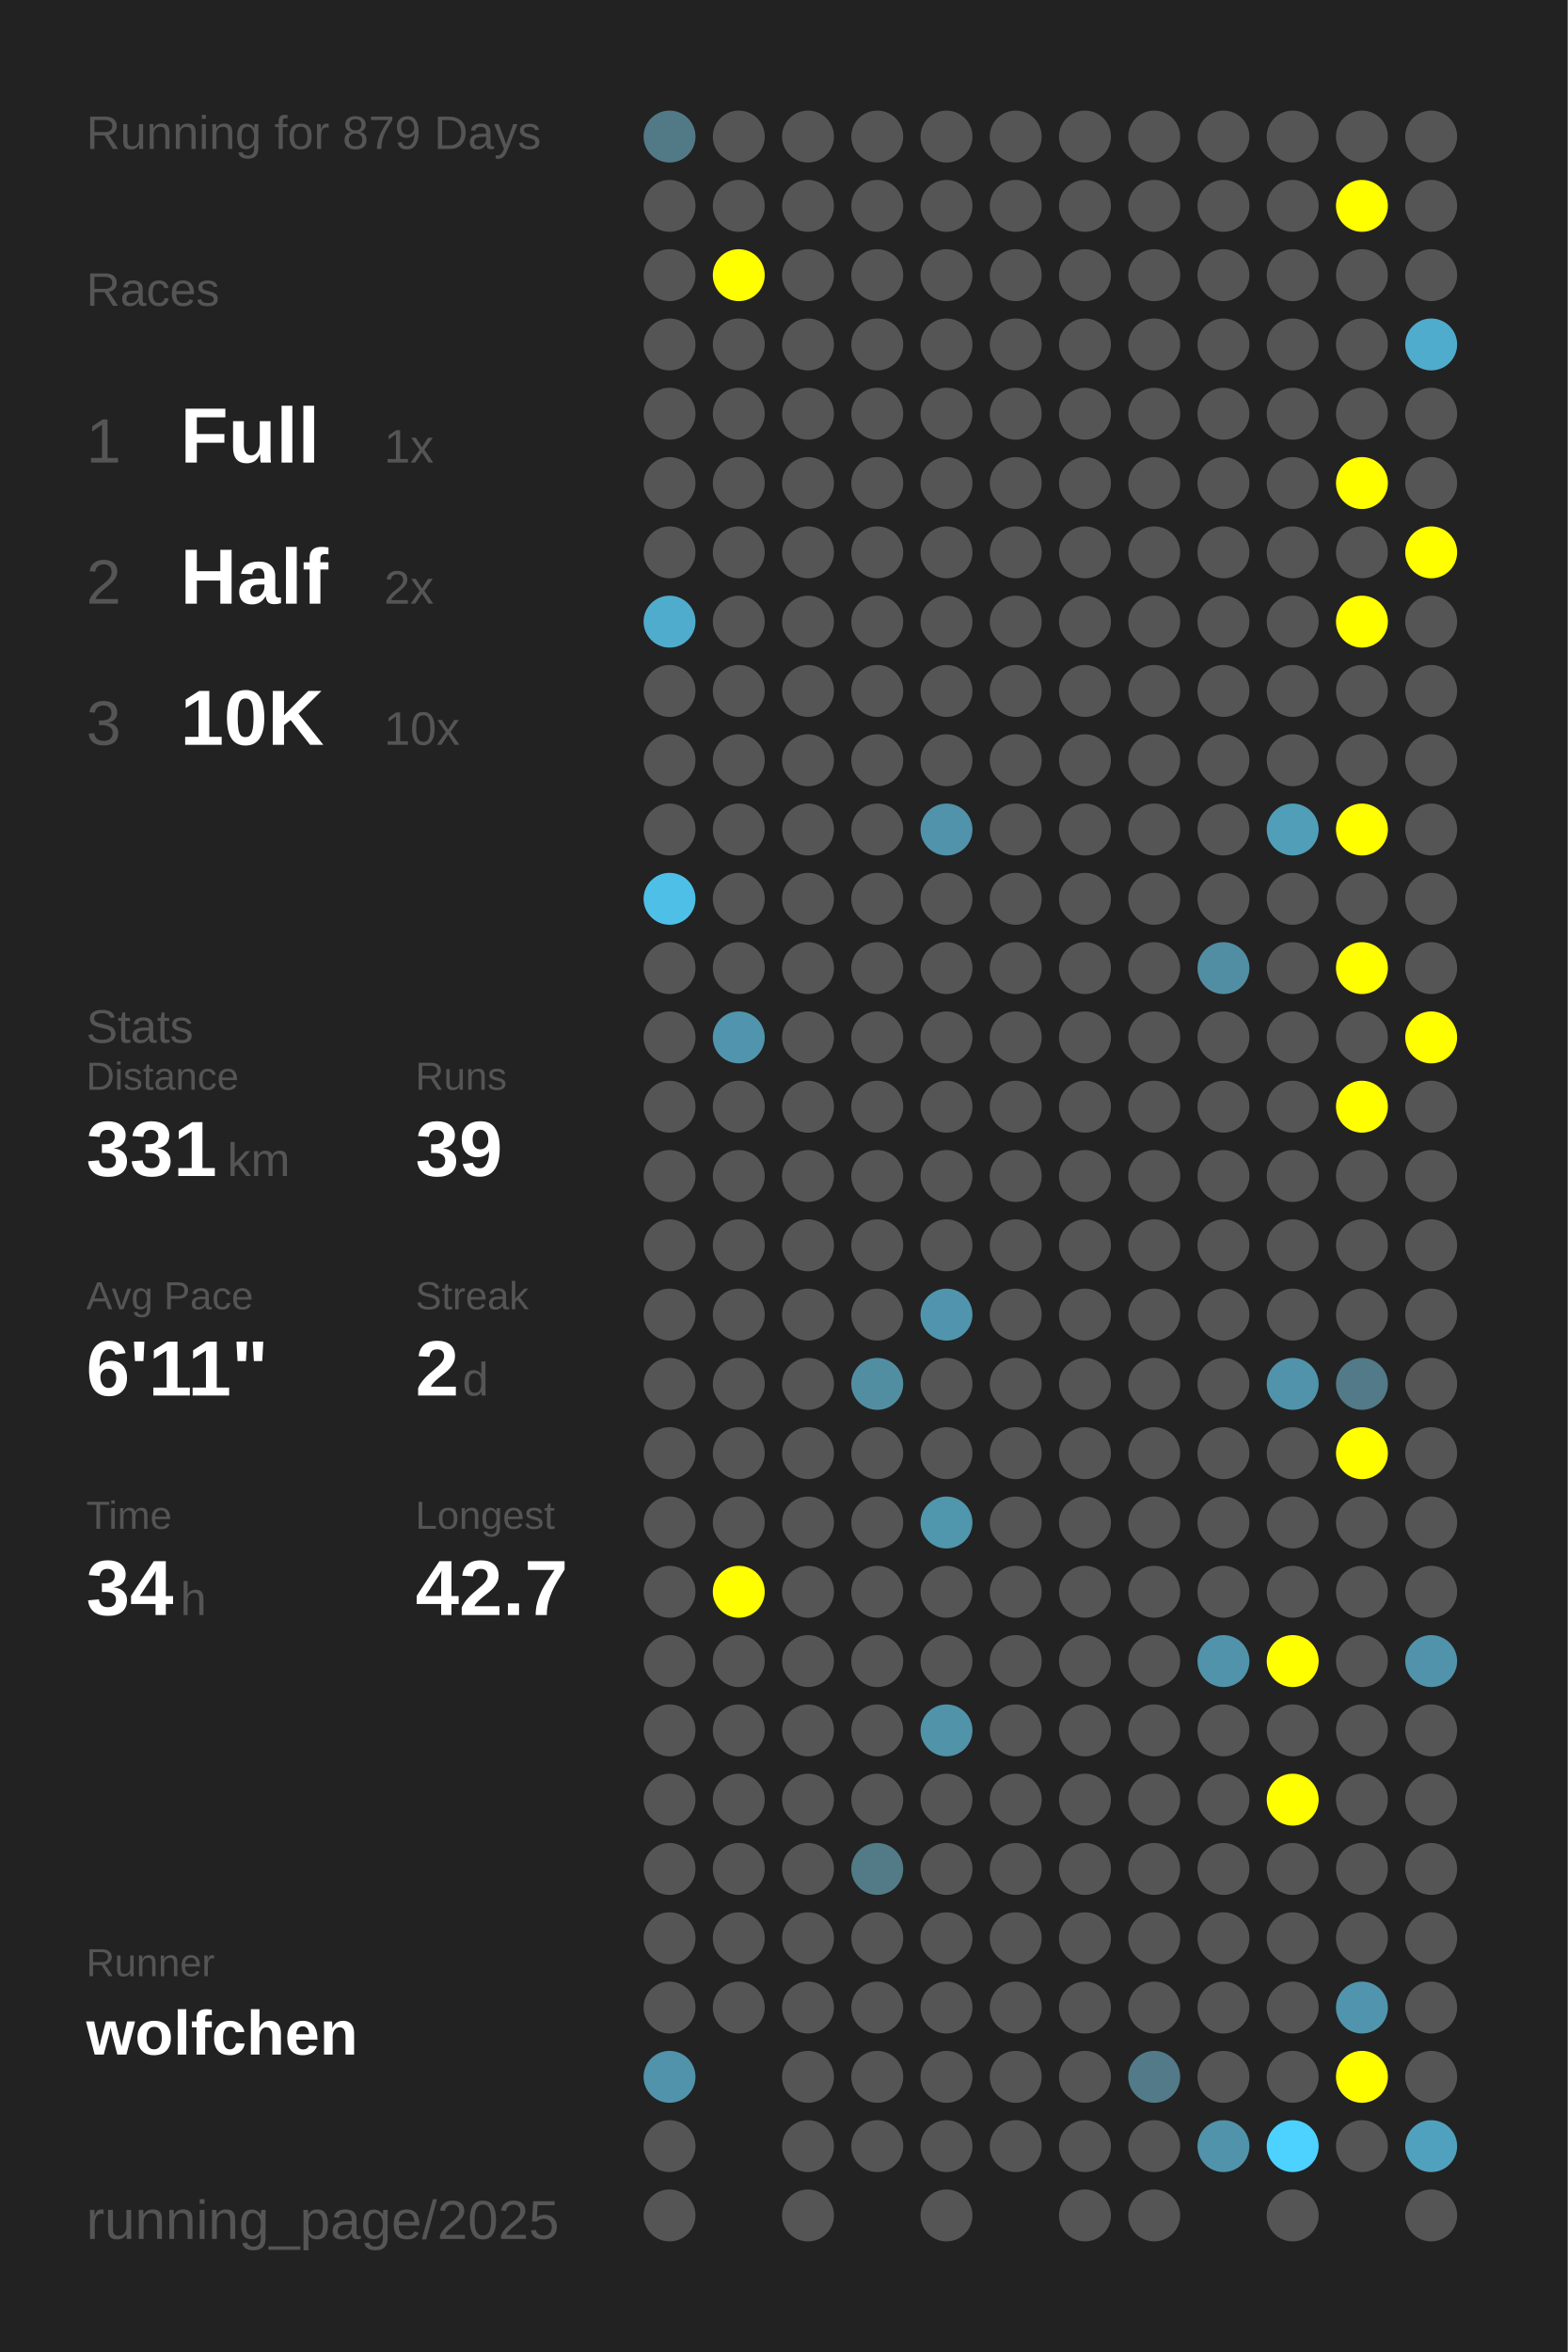
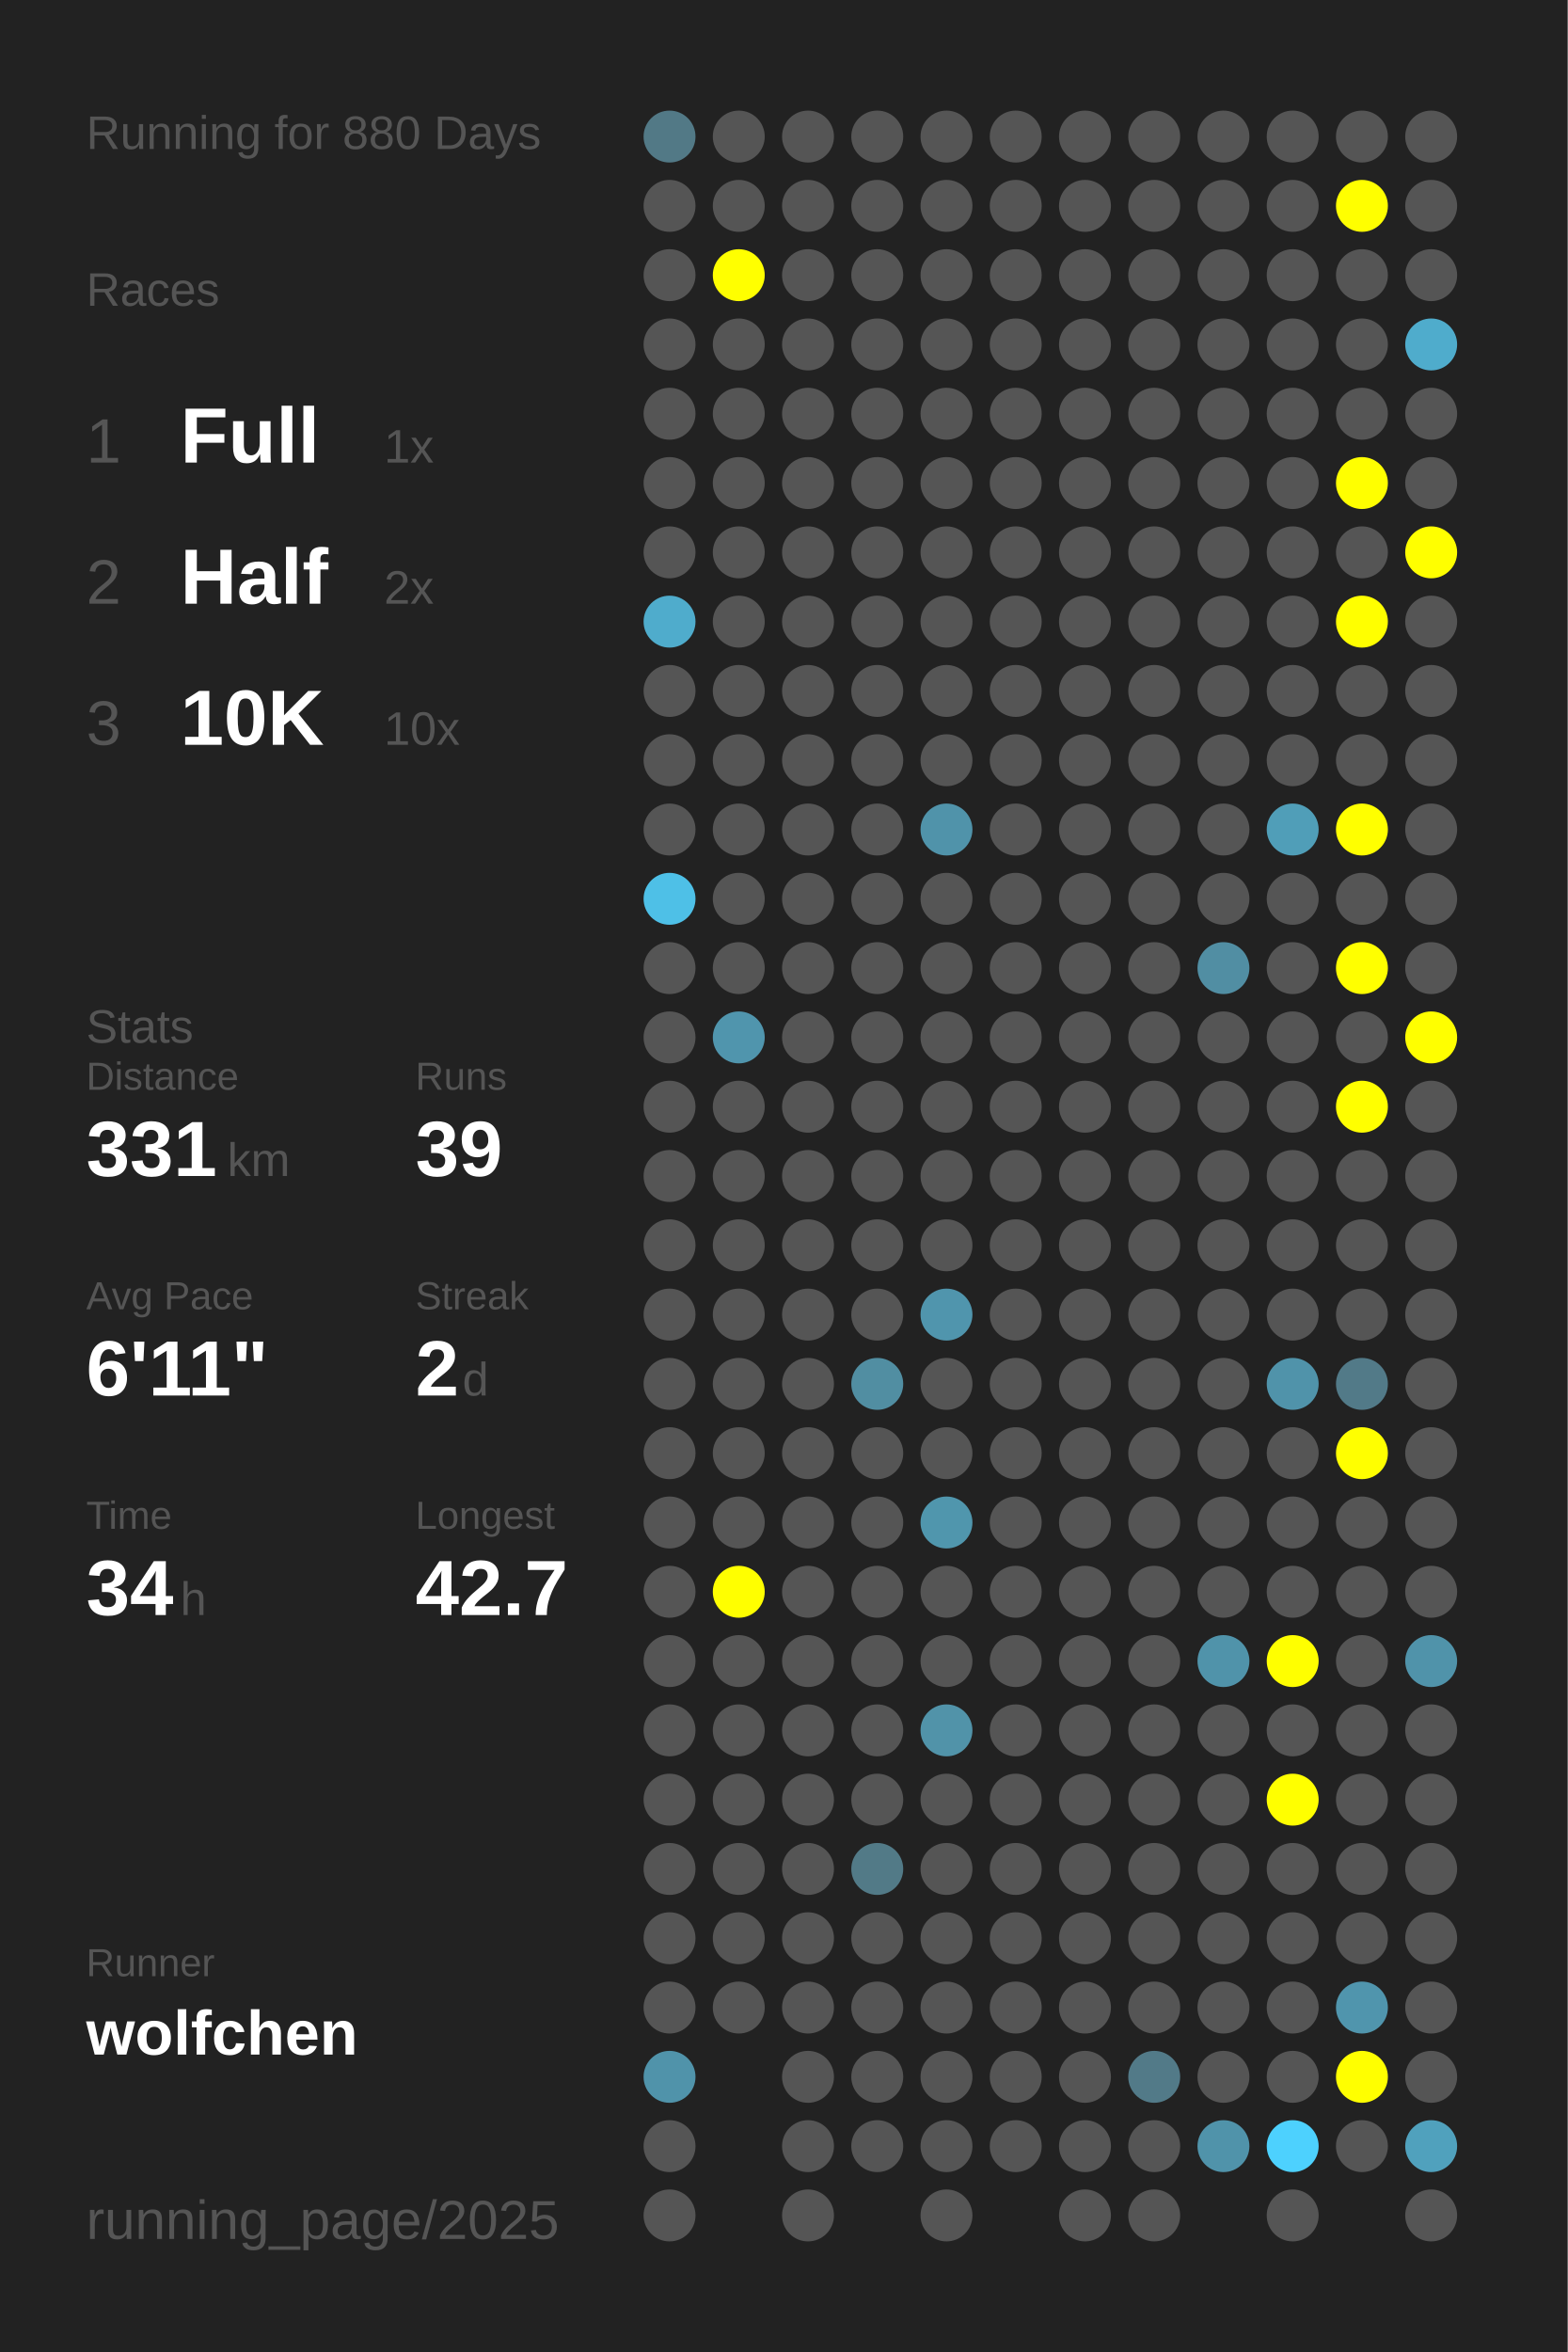
<svg xmlns="http://www.w3.org/2000/svg" baseProfile="full" height="300mm" version="1.1" viewBox="0,0,200,300" width="200mm">
  <defs />
  <rect fill="#222222" height="300" width="200" x="0" y="0" />
-   <text fill="#555555" style="font-size:6px; font-family:Arial;" x="11" y="19">Running for 879 Days</text>
+   <text fill="#555555" style="font-size:6px; font-family:Arial;" x="11" y="19">Running for 880 Days</text>
  <text fill="#555555" style="font-size:6px; font-family:Arial;" x="11" y="39">Races</text>
  <text fill="#555555" style="font-size:8px; font-family:Arial;" x="11" y="59">1</text>
  <text fill="#FFFFFF" style="font-size:10px; font-family:Arial; font-weight:bold;" x="23" y="59">Full</text>
  <text fill="#555555" style="font-size:6px; font-family:Arial;" x="49" y="59">1x</text>
  <text fill="#555555" style="font-size:8px; font-family:Arial;" x="11" y="77">2</text>
  <text fill="#FFFFFF" style="font-size:10px; font-family:Arial; font-weight:bold;" x="23" y="77">Half</text>
  <text fill="#555555" style="font-size:6px; font-family:Arial;" x="49" y="77">2x</text>
  <text fill="#555555" style="font-size:8px; font-family:Arial;" x="11" y="95">3</text>
  <text fill="#FFFFFF" style="font-size:10px; font-family:Arial; font-weight:bold;" x="23" y="95">10K</text>
  <text fill="#555555" style="font-size:6px; font-family:Arial;" x="49" y="95">10x</text>
  <text fill="#555555" style="font-size:6px; font-family:Arial;" x="11" y="133">Stats</text>
  <text fill="#555555" style="font-size:5px; font-family:Arial;" x="11" y="139">Distance</text>
  <text fill="#FFFFFF" style="font-size:10px; font-family:Arial; font-weight:bold;" x="11" y="150">331</text>
  <text fill="#555555" style="font-size:6px; font-family:Arial;" x="29" y="150">km</text>
  <text fill="#555555" style="font-size:5px; font-family:Arial;" x="53" y="139">Runs</text>
  <text fill="#FFFFFF" style="font-size:10px; font-family:Arial; font-weight:bold;" x="53" y="150">39</text>
  <text fill="#555555" style="font-size:5px; font-family:Arial;" x="11" y="167">Avg Pace</text>
  <text fill="#FFFFFF" style="font-size:10px; font-family:Arial; font-weight:bold;" x="11" y="178">6'11"</text>
  <text fill="#555555" style="font-size:5px; font-family:Arial;" x="53" y="167">Streak</text>
  <text fill="#FFFFFF" style="font-size:10px; font-family:Arial; font-weight:bold;" x="53" y="178">2</text>
  <text fill="#555555" style="font-size:6px; font-family:Arial;" x="59" y="178">d</text>
  <text fill="#555555" style="font-size:5px; font-family:Arial;" x="11" y="195">Time</text>
  <text fill="#FFFFFF" style="font-size:10px; font-family:Arial; font-weight:bold;" x="11" y="206">34</text>
  <text fill="#555555" style="font-size:6px; font-family:Arial;" x="23" y="206">h</text>
  <text fill="#555555" style="font-size:5px; font-family:Arial;" x="53" y="195">Longest</text>
  <text fill="#FFFFFF" style="font-size:10px; font-family:Arial; font-weight:bold;" x="53" y="206">42.7</text>
  <text fill="#555555" style="font-size:5px; font-family:Arial;" x="11" y="252.065">Runner</text>
  <text fill="#FFFFFF" style="font-size:8px; font-family:Arial; font-weight:bold;" x="11" y="262.065">wolfchen</text>
  <text fill="#555555" style="font-size:7px; font-family:Arial;" x="11" y="285.581">running_page/2025</text>
  <circle cx="85.417" cy="17.419" fill="#527986" r="3.312" />
  <circle cx="85.417" cy="26.258" fill="#555555" r="3.312" />
  <circle cx="85.417" cy="35.097" fill="#555555" r="3.312" />
  <circle cx="85.417" cy="43.935" fill="#555555" r="3.312" />
  <circle cx="85.417" cy="52.774" fill="#555555" r="3.312" />
  <circle cx="85.417" cy="61.613" fill="#555555" r="3.312" />
  <circle cx="85.417" cy="70.452" fill="#555555" r="3.312" />
  <circle cx="85.417" cy="79.29" fill="#4faccc" r="3.312" />
  <circle cx="85.417" cy="88.129" fill="#555555" r="3.312" />
  <circle cx="85.417" cy="96.968" fill="#555555" r="3.312" />
  <circle cx="85.417" cy="105.806" fill="#555555" r="3.312" />
  <circle cx="85.417" cy="114.645" fill="#4ec0e7" r="3.312" />
  <circle cx="85.417" cy="123.484" fill="#555555" r="3.312" />
  <circle cx="85.417" cy="132.323" fill="#555555" r="3.312" />
  <circle cx="85.417" cy="141.161" fill="#555555" r="3.312" />
  <circle cx="85.417" cy="150" fill="#555555" r="3.312" />
  <circle cx="85.417" cy="158.839" fill="#555555" r="3.312" />
  <circle cx="85.417" cy="167.677" fill="#555555" r="3.312" />
  <circle cx="85.417" cy="176.516" fill="#555555" r="3.312" />
  <circle cx="85.417" cy="185.355" fill="#555555" r="3.312" />
  <circle cx="85.417" cy="194.194" fill="#555555" r="3.312" />
  <circle cx="85.417" cy="203.032" fill="#555555" r="3.312" />
  <circle cx="85.417" cy="211.871" fill="#555555" r="3.312" />
  <circle cx="85.417" cy="220.71" fill="#555555" r="3.312" />
  <circle cx="85.417" cy="229.548" fill="#555555" r="3.312" />
  <circle cx="85.417" cy="238.387" fill="#555555" r="3.312" />
  <circle cx="85.417" cy="247.226" fill="#555555" r="3.312" />
  <circle cx="85.417" cy="256.065" fill="#555555" r="3.312" />
  <circle cx="85.417" cy="264.903" fill="#5093aa" r="3.312" />
  <circle cx="85.417" cy="273.742" fill="#555555" r="3.312" />
  <circle cx="85.417" cy="282.581" fill="#555555" r="3.312" />
  <circle cx="94.25" cy="17.419" fill="#555555" r="3.312" />
  <circle cx="94.25" cy="26.258" fill="#555555" r="3.312" />
  <circle cx="94.25" cy="35.097" fill="#FFFF00" r="3.312" />
  <circle cx="94.25" cy="43.935" fill="#555555" r="3.312" />
  <circle cx="94.25" cy="52.774" fill="#555555" r="3.312" />
  <circle cx="94.25" cy="61.613" fill="#555555" r="3.312" />
  <circle cx="94.25" cy="70.452" fill="#555555" r="3.312" />
  <circle cx="94.25" cy="79.29" fill="#555555" r="3.312" />
  <circle cx="94.25" cy="88.129" fill="#555555" r="3.312" />
  <circle cx="94.25" cy="96.968" fill="#555555" r="3.312" />
  <circle cx="94.25" cy="105.806" fill="#555555" r="3.312" />
  <circle cx="94.25" cy="114.645" fill="#555555" r="3.312" />
  <circle cx="94.25" cy="123.484" fill="#555555" r="3.312" />
  <circle cx="94.25" cy="132.323" fill="#5095ad" r="3.312" />
  <circle cx="94.25" cy="141.161" fill="#555555" r="3.312" />
  <circle cx="94.25" cy="150" fill="#555555" r="3.312" />
  <circle cx="94.25" cy="158.839" fill="#555555" r="3.312" />
  <circle cx="94.25" cy="167.677" fill="#555555" r="3.312" />
  <circle cx="94.25" cy="176.516" fill="#555555" r="3.312" />
  <circle cx="94.25" cy="185.355" fill="#555555" r="3.312" />
  <circle cx="94.25" cy="194.194" fill="#555555" r="3.312" />
  <circle cx="94.25" cy="203.032" fill="#FFFF00" r="3.312" />
  <circle cx="94.25" cy="211.871" fill="#555555" r="3.312" />
  <circle cx="94.25" cy="220.71" fill="#555555" r="3.312" />
  <circle cx="94.25" cy="229.548" fill="#555555" r="3.312" />
  <circle cx="94.25" cy="238.387" fill="#555555" r="3.312" />
  <circle cx="94.25" cy="247.226" fill="#555555" r="3.312" />
  <circle cx="94.25" cy="256.065" fill="#555555" r="3.312" />
  <circle cx="103.083" cy="17.419" fill="#555555" r="3.312" />
  <circle cx="103.083" cy="26.258" fill="#555555" r="3.312" />
  <circle cx="103.083" cy="35.097" fill="#555555" r="3.312" />
  <circle cx="103.083" cy="43.935" fill="#555555" r="3.312" />
  <circle cx="103.083" cy="52.774" fill="#555555" r="3.312" />
  <circle cx="103.083" cy="61.613" fill="#555555" r="3.312" />
  <circle cx="103.083" cy="70.452" fill="#555555" r="3.312" />
  <circle cx="103.083" cy="79.29" fill="#555555" r="3.312" />
  <circle cx="103.083" cy="88.129" fill="#555555" r="3.312" />
  <circle cx="103.083" cy="96.968" fill="#555555" r="3.312" />
  <circle cx="103.083" cy="105.806" fill="#555555" r="3.312" />
  <circle cx="103.083" cy="114.645" fill="#555555" r="3.312" />
  <circle cx="103.083" cy="123.484" fill="#555555" r="3.312" />
  <circle cx="103.083" cy="132.323" fill="#555555" r="3.312" />
  <circle cx="103.083" cy="141.161" fill="#555555" r="3.312" />
  <circle cx="103.083" cy="150" fill="#555555" r="3.312" />
  <circle cx="103.083" cy="158.839" fill="#555555" r="3.312" />
  <circle cx="103.083" cy="167.677" fill="#555555" r="3.312" />
  <circle cx="103.083" cy="176.516" fill="#555555" r="3.312" />
  <circle cx="103.083" cy="185.355" fill="#555555" r="3.312" />
  <circle cx="103.083" cy="194.194" fill="#555555" r="3.312" />
  <circle cx="103.083" cy="203.032" fill="#555555" r="3.312" />
  <circle cx="103.083" cy="211.871" fill="#555555" r="3.312" />
  <circle cx="103.083" cy="220.71" fill="#555555" r="3.312" />
  <circle cx="103.083" cy="229.548" fill="#555555" r="3.312" />
  <circle cx="103.083" cy="238.387" fill="#555555" r="3.312" />
  <circle cx="103.083" cy="247.226" fill="#555555" r="3.312" />
  <circle cx="103.083" cy="256.065" fill="#555555" r="3.312" />
  <circle cx="103.083" cy="264.903" fill="#555555" r="3.312" />
  <circle cx="103.083" cy="273.742" fill="#555555" r="3.312" />
  <circle cx="103.083" cy="282.581" fill="#555555" r="3.312" />
  <circle cx="111.917" cy="17.419" fill="#555555" r="3.312" />
  <circle cx="111.917" cy="26.258" fill="#555555" r="3.312" />
  <circle cx="111.917" cy="35.097" fill="#555555" r="3.312" />
  <circle cx="111.917" cy="43.935" fill="#555555" r="3.312" />
  <circle cx="111.917" cy="52.774" fill="#555555" r="3.312" />
  <circle cx="111.917" cy="61.613" fill="#555555" r="3.312" />
  <circle cx="111.917" cy="70.452" fill="#555555" r="3.312" />
  <circle cx="111.917" cy="79.29" fill="#555555" r="3.312" />
  <circle cx="111.917" cy="88.129" fill="#555555" r="3.312" />
  <circle cx="111.917" cy="96.968" fill="#555555" r="3.312" />
  <circle cx="111.917" cy="105.806" fill="#555555" r="3.312" />
  <circle cx="111.917" cy="114.645" fill="#555555" r="3.312" />
  <circle cx="111.917" cy="123.484" fill="#555555" r="3.312" />
  <circle cx="111.917" cy="132.323" fill="#555555" r="3.312" />
  <circle cx="111.917" cy="141.161" fill="#555555" r="3.312" />
  <circle cx="111.917" cy="150" fill="#555555" r="3.312" />
  <circle cx="111.917" cy="158.839" fill="#555555" r="3.312" />
  <circle cx="111.917" cy="167.677" fill="#555555" r="3.312" />
  <circle cx="111.917" cy="176.516" fill="#518ea2" r="3.312" />
  <circle cx="111.917" cy="185.355" fill="#555555" r="3.312" />
  <circle cx="111.917" cy="194.194" fill="#555555" r="3.312" />
  <circle cx="111.917" cy="203.032" fill="#555555" r="3.312" />
  <circle cx="111.917" cy="211.871" fill="#555555" r="3.312" />
  <circle cx="111.917" cy="220.71" fill="#555555" r="3.312" />
  <circle cx="111.917" cy="229.548" fill="#555555" r="3.312" />
  <circle cx="111.917" cy="238.387" fill="#527a87" r="3.312" />
  <circle cx="111.917" cy="247.226" fill="#555555" r="3.312" />
  <circle cx="111.917" cy="256.065" fill="#555555" r="3.312" />
  <circle cx="111.917" cy="264.903" fill="#555555" r="3.312" />
  <circle cx="111.917" cy="273.742" fill="#555555" r="3.312" />
  <circle cx="120.75" cy="17.419" fill="#555555" r="3.312" />
  <circle cx="120.75" cy="26.258" fill="#555555" r="3.312" />
  <circle cx="120.75" cy="35.097" fill="#555555" r="3.312" />
  <circle cx="120.75" cy="43.935" fill="#555555" r="3.312" />
  <circle cx="120.75" cy="52.774" fill="#555555" r="3.312" />
  <circle cx="120.75" cy="61.613" fill="#555555" r="3.312" />
  <circle cx="120.75" cy="70.452" fill="#555555" r="3.312" />
  <circle cx="120.75" cy="79.29" fill="#555555" r="3.312" />
  <circle cx="120.75" cy="88.129" fill="#555555" r="3.312" />
  <circle cx="120.75" cy="96.968" fill="#555555" r="3.312" />
  <circle cx="120.75" cy="105.806" fill="#5093aa" r="3.312" />
  <circle cx="120.75" cy="114.645" fill="#555555" r="3.312" />
  <circle cx="120.75" cy="123.484" fill="#555555" r="3.312" />
  <circle cx="120.75" cy="132.323" fill="#555555" r="3.312" />
  <circle cx="120.75" cy="141.161" fill="#555555" r="3.312" />
  <circle cx="120.75" cy="150" fill="#555555" r="3.312" />
  <circle cx="120.75" cy="158.839" fill="#555555" r="3.312" />
  <circle cx="120.75" cy="167.677" fill="#5095ad" r="3.312" />
  <circle cx="120.75" cy="176.516" fill="#555555" r="3.312" />
  <circle cx="120.75" cy="185.355" fill="#555555" r="3.312" />
  <circle cx="120.75" cy="194.194" fill="#5096ad" r="3.312" />
  <circle cx="120.75" cy="203.032" fill="#555555" r="3.312" />
  <circle cx="120.75" cy="211.871" fill="#555555" r="3.312" />
  <circle cx="120.75" cy="220.71" fill="#5193a9" r="3.312" />
  <circle cx="120.75" cy="229.548" fill="#555555" r="3.312" />
  <circle cx="120.75" cy="238.387" fill="#555555" r="3.312" />
  <circle cx="120.75" cy="247.226" fill="#555555" r="3.312" />
  <circle cx="120.75" cy="256.065" fill="#555555" r="3.312" />
  <circle cx="120.75" cy="264.903" fill="#555555" r="3.312" />
  <circle cx="120.75" cy="273.742" fill="#555555" r="3.312" />
  <circle cx="120.75" cy="282.581" fill="#555555" r="3.312" />
  <circle cx="129.583" cy="17.419" fill="#555555" r="3.312" />
  <circle cx="129.583" cy="26.258" fill="#555555" r="3.312" />
  <circle cx="129.583" cy="35.097" fill="#555555" r="3.312" />
  <circle cx="129.583" cy="43.935" fill="#555555" r="3.312" />
  <circle cx="129.583" cy="52.774" fill="#555555" r="3.312" />
  <circle cx="129.583" cy="61.613" fill="#555555" r="3.312" />
  <circle cx="129.583" cy="70.452" fill="#555555" r="3.312" />
  <circle cx="129.583" cy="79.29" fill="#555555" r="3.312" />
  <circle cx="129.583" cy="88.129" fill="#555555" r="3.312" />
  <circle cx="129.583" cy="96.968" fill="#555555" r="3.312" />
  <circle cx="129.583" cy="105.806" fill="#555555" r="3.312" />
  <circle cx="129.583" cy="114.645" fill="#555555" r="3.312" />
  <circle cx="129.583" cy="123.484" fill="#555555" r="3.312" />
  <circle cx="129.583" cy="132.323" fill="#555555" r="3.312" />
  <circle cx="129.583" cy="141.161" fill="#555555" r="3.312" />
  <circle cx="129.583" cy="150" fill="#555555" r="3.312" />
  <circle cx="129.583" cy="158.839" fill="#555555" r="3.312" />
  <circle cx="129.583" cy="167.677" fill="#555555" r="3.312" />
  <circle cx="129.583" cy="176.516" fill="#555555" r="3.312" />
  <circle cx="129.583" cy="185.355" fill="#555555" r="3.312" />
  <circle cx="129.583" cy="194.194" fill="#555555" r="3.312" />
  <circle cx="129.583" cy="203.032" fill="#555555" r="3.312" />
  <circle cx="129.583" cy="211.871" fill="#555555" r="3.312" />
  <circle cx="129.583" cy="220.71" fill="#555555" r="3.312" />
  <circle cx="129.583" cy="229.548" fill="#555555" r="3.312" />
  <circle cx="129.583" cy="238.387" fill="#555555" r="3.312" />
  <circle cx="129.583" cy="247.226" fill="#555555" r="3.312" />
  <circle cx="129.583" cy="256.065" fill="#555555" r="3.312" />
  <circle cx="129.583" cy="264.903" fill="#555555" r="3.312" />
  <circle cx="129.583" cy="273.742" fill="#555555" r="3.312" />
  <circle cx="138.417" cy="17.419" fill="#555555" r="3.312" />
  <circle cx="138.417" cy="26.258" fill="#555555" r="3.312" />
  <circle cx="138.417" cy="35.097" fill="#555555" r="3.312" />
  <circle cx="138.417" cy="43.935" fill="#555555" r="3.312" />
  <circle cx="138.417" cy="52.774" fill="#555555" r="3.312" />
  <circle cx="138.417" cy="61.613" fill="#555555" r="3.312" />
  <circle cx="138.417" cy="70.452" fill="#555555" r="3.312" />
  <circle cx="138.417" cy="79.29" fill="#555555" r="3.312" />
  <circle cx="138.417" cy="88.129" fill="#555555" r="3.312" />
  <circle cx="138.417" cy="96.968" fill="#555555" r="3.312" />
  <circle cx="138.417" cy="105.806" fill="#555555" r="3.312" />
  <circle cx="138.417" cy="114.645" fill="#555555" r="3.312" />
  <circle cx="138.417" cy="123.484" fill="#555555" r="3.312" />
  <circle cx="138.417" cy="132.323" fill="#555555" r="3.312" />
  <circle cx="138.417" cy="141.161" fill="#555555" r="3.312" />
  <circle cx="138.417" cy="150" fill="#555555" r="3.312" />
  <circle cx="138.417" cy="158.839" fill="#555555" r="3.312" />
  <circle cx="138.417" cy="167.677" fill="#555555" r="3.312" />
  <circle cx="138.417" cy="176.516" fill="#555555" r="3.312" />
  <circle cx="138.417" cy="185.355" fill="#555555" r="3.312" />
  <circle cx="138.417" cy="194.194" fill="#555555" r="3.312" />
  <circle cx="138.417" cy="203.032" fill="#555555" r="3.312" />
  <circle cx="138.417" cy="211.871" fill="#555555" r="3.312" />
  <circle cx="138.417" cy="220.71" fill="#555555" r="3.312" />
  <circle cx="138.417" cy="229.548" fill="#555555" r="3.312" />
  <circle cx="138.417" cy="238.387" fill="#555555" r="3.312" />
  <circle cx="138.417" cy="247.226" fill="#555555" r="3.312" />
  <circle cx="138.417" cy="256.065" fill="#555555" r="3.312" />
  <circle cx="138.417" cy="264.903" fill="#555555" r="3.312" />
  <circle cx="138.417" cy="273.742" fill="#555555" r="3.312" />
  <circle cx="138.417" cy="282.581" fill="#555555" r="3.312" />
  <circle cx="147.25" cy="17.419" fill="#555555" r="3.312" />
  <circle cx="147.25" cy="26.258" fill="#555555" r="3.312" />
  <circle cx="147.25" cy="35.097" fill="#555555" r="3.312" />
  <circle cx="147.25" cy="43.935" fill="#555555" r="3.312" />
  <circle cx="147.25" cy="52.774" fill="#555555" r="3.312" />
  <circle cx="147.25" cy="61.613" fill="#555555" r="3.312" />
  <circle cx="147.25" cy="70.452" fill="#555555" r="3.312" />
  <circle cx="147.25" cy="79.29" fill="#555555" r="3.312" />
  <circle cx="147.25" cy="88.129" fill="#555555" r="3.312" />
  <circle cx="147.25" cy="96.968" fill="#555555" r="3.312" />
  <circle cx="147.25" cy="105.806" fill="#555555" r="3.312" />
  <circle cx="147.25" cy="114.645" fill="#555555" r="3.312" />
  <circle cx="147.25" cy="123.484" fill="#555555" r="3.312" />
  <circle cx="147.25" cy="132.323" fill="#555555" r="3.312" />
  <circle cx="147.25" cy="141.161" fill="#555555" r="3.312" />
  <circle cx="147.25" cy="150" fill="#555555" r="3.312" />
  <circle cx="147.25" cy="158.839" fill="#555555" r="3.312" />
  <circle cx="147.25" cy="167.677" fill="#555555" r="3.312" />
  <circle cx="147.25" cy="176.516" fill="#555555" r="3.312" />
  <circle cx="147.25" cy="185.355" fill="#555555" r="3.312" />
  <circle cx="147.25" cy="194.194" fill="#555555" r="3.312" />
  <circle cx="147.25" cy="203.032" fill="#555555" r="3.312" />
  <circle cx="147.25" cy="211.871" fill="#555555" r="3.312" />
  <circle cx="147.25" cy="220.71" fill="#555555" r="3.312" />
  <circle cx="147.25" cy="229.548" fill="#555555" r="3.312" />
  <circle cx="147.25" cy="238.387" fill="#555555" r="3.312" />
  <circle cx="147.25" cy="247.226" fill="#555555" r="3.312" />
  <circle cx="147.25" cy="256.065" fill="#555555" r="3.312" />
  <circle cx="147.25" cy="264.903" fill="#527a88" r="3.312" />
  <circle cx="147.25" cy="273.742" fill="#555555" r="3.312" />
  <circle cx="147.25" cy="282.581" fill="#555555" r="3.312" />
  <circle cx="156.083" cy="17.419" fill="#555555" r="3.312" />
  <circle cx="156.083" cy="26.258" fill="#555555" r="3.312" />
  <circle cx="156.083" cy="35.097" fill="#555555" r="3.312" />
  <circle cx="156.083" cy="43.935" fill="#555555" r="3.312" />
  <circle cx="156.083" cy="52.774" fill="#555555" r="3.312" />
  <circle cx="156.083" cy="61.613" fill="#555555" r="3.312" />
  <circle cx="156.083" cy="70.452" fill="#555555" r="3.312" />
  <circle cx="156.083" cy="79.29" fill="#555555" r="3.312" />
  <circle cx="156.083" cy="88.129" fill="#555555" r="3.312" />
  <circle cx="156.083" cy="96.968" fill="#555555" r="3.312" />
  <circle cx="156.083" cy="105.806" fill="#555555" r="3.312" />
  <circle cx="156.083" cy="114.645" fill="#555555" r="3.312" />
  <circle cx="156.083" cy="123.484" fill="#518ea3" r="3.312" />
  <circle cx="156.083" cy="132.323" fill="#555555" r="3.312" />
  <circle cx="156.083" cy="141.161" fill="#555555" r="3.312" />
  <circle cx="156.083" cy="150" fill="#555555" r="3.312" />
  <circle cx="156.083" cy="158.839" fill="#555555" r="3.312" />
  <circle cx="156.083" cy="167.677" fill="#555555" r="3.312" />
  <circle cx="156.083" cy="176.516" fill="#555555" r="3.312" />
  <circle cx="156.083" cy="185.355" fill="#555555" r="3.312" />
  <circle cx="156.083" cy="194.194" fill="#555555" r="3.312" />
  <circle cx="156.083" cy="203.032" fill="#555555" r="3.312" />
  <circle cx="156.083" cy="211.871" fill="#5093aa" r="3.312" />
  <circle cx="156.083" cy="220.71" fill="#555555" r="3.312" />
  <circle cx="156.083" cy="229.548" fill="#555555" r="3.312" />
  <circle cx="156.083" cy="238.387" fill="#555555" r="3.312" />
  <circle cx="156.083" cy="247.226" fill="#555555" r="3.312" />
  <circle cx="156.083" cy="256.065" fill="#555555" r="3.312" />
  <circle cx="156.083" cy="264.903" fill="#555555" r="3.312" />
  <circle cx="156.083" cy="273.742" fill="#5093aa" r="3.312" />
  <circle cx="164.917" cy="17.419" fill="#555555" r="3.312" />
  <circle cx="164.917" cy="26.258" fill="#555555" r="3.312" />
  <circle cx="164.917" cy="35.097" fill="#555555" r="3.312" />
  <circle cx="164.917" cy="43.935" fill="#555555" r="3.312" />
  <circle cx="164.917" cy="52.774" fill="#555555" r="3.312" />
  <circle cx="164.917" cy="61.613" fill="#555555" r="3.312" />
  <circle cx="164.917" cy="70.452" fill="#555555" r="3.312" />
  <circle cx="164.917" cy="79.29" fill="#555555" r="3.312" />
  <circle cx="164.917" cy="88.129" fill="#555555" r="3.312" />
  <circle cx="164.917" cy="96.968" fill="#555555" r="3.312" />
  <circle cx="164.917" cy="105.806" fill="#509eb8" r="3.312" />
  <circle cx="164.917" cy="114.645" fill="#555555" r="3.312" />
  <circle cx="164.917" cy="123.484" fill="#555555" r="3.312" />
  <circle cx="164.917" cy="132.323" fill="#555555" r="3.312" />
  <circle cx="164.917" cy="141.161" fill="#555555" r="3.312" />
  <circle cx="164.917" cy="150" fill="#555555" r="3.312" />
  <circle cx="164.917" cy="158.839" fill="#555555" r="3.312" />
  <circle cx="164.917" cy="167.677" fill="#555555" r="3.312" />
  <circle cx="164.917" cy="176.516" fill="#5093aa" r="3.312" />
  <circle cx="164.917" cy="185.355" fill="#555555" r="3.312" />
  <circle cx="164.917" cy="194.194" fill="#555555" r="3.312" />
  <circle cx="164.917" cy="203.032" fill="#555555" r="3.312" />
  <circle cx="164.917" cy="211.871" fill="#FFFF00" r="3.312" />
  <circle cx="164.917" cy="220.71" fill="#555555" r="3.312" />
  <circle cx="164.917" cy="229.548" fill="#FFFF00" r="3.312" />
  <circle cx="164.917" cy="238.387" fill="#555555" r="3.312" />
  <circle cx="164.917" cy="247.226" fill="#555555" r="3.312" />
  <circle cx="164.917" cy="256.065" fill="#555555" r="3.312" />
  <circle cx="164.917" cy="264.903" fill="#555555" r="3.312" />
  <circle cx="164.917" cy="273.742" fill="#4dd1fe" r="3.312" />
  <circle cx="164.917" cy="282.581" fill="#555555" r="3.312" />
  <circle cx="173.75" cy="17.419" fill="#555555" r="3.312" />
  <circle cx="173.75" cy="26.258" fill="#FFFF00" r="3.312" />
  <circle cx="173.75" cy="35.097" fill="#555555" r="3.312" />
  <circle cx="173.75" cy="43.935" fill="#555555" r="3.312" />
  <circle cx="173.75" cy="52.774" fill="#555555" r="3.312" />
  <circle cx="173.75" cy="61.613" fill="#FFFF00" r="3.312" />
  <circle cx="173.75" cy="70.452" fill="#555555" r="3.312" />
  <circle cx="173.75" cy="79.29" fill="#FFFF00" r="3.312" />
  <circle cx="173.75" cy="88.129" fill="#555555" r="3.312" />
  <circle cx="173.75" cy="96.968" fill="#555555" r="3.312" />
  <circle cx="173.75" cy="105.806" fill="#FFFF00" r="3.312" />
  <circle cx="173.75" cy="114.645" fill="#555555" r="3.312" />
  <circle cx="173.75" cy="123.484" fill="#FFFF00" r="3.312" />
  <circle cx="173.75" cy="132.323" fill="#555555" r="3.312" />
  <circle cx="173.75" cy="141.161" fill="#FFFF00" r="3.312" />
  <circle cx="173.75" cy="150" fill="#555555" r="3.312" />
  <circle cx="173.75" cy="158.839" fill="#555555" r="3.312" />
  <circle cx="173.75" cy="167.677" fill="#555555" r="3.312" />
  <circle cx="173.75" cy="176.516" fill="#527a88" r="3.312" />
  <circle cx="173.75" cy="185.355" fill="#FFFF00" r="3.312" />
  <circle cx="173.75" cy="194.194" fill="#555555" r="3.312" />
  <circle cx="173.75" cy="203.032" fill="#555555" r="3.312" />
  <circle cx="173.75" cy="211.871" fill="#555555" r="3.312" />
  <circle cx="173.75" cy="220.71" fill="#555555" r="3.312" />
  <circle cx="173.75" cy="229.548" fill="#555555" r="3.312" />
  <circle cx="173.75" cy="238.387" fill="#555555" r="3.312" />
  <circle cx="173.75" cy="247.226" fill="#555555" r="3.312" />
  <circle cx="173.75" cy="256.065" fill="#5095ad" r="3.312" />
  <circle cx="173.75" cy="264.903" fill="#FFFF00" r="3.312" />
  <circle cx="173.75" cy="273.742" fill="#555555" r="3.312" />
  <circle cx="182.583" cy="17.419" fill="#555555" r="3.312" />
  <circle cx="182.583" cy="26.258" fill="#555555" r="3.312" />
  <circle cx="182.583" cy="35.097" fill="#555555" r="3.312" />
  <circle cx="182.583" cy="43.935" fill="#4faccc" r="3.312" />
  <circle cx="182.583" cy="52.774" fill="#555555" r="3.312" />
  <circle cx="182.583" cy="61.613" fill="#555555" r="3.312" />
  <circle cx="182.583" cy="70.452" fill="#FFFF00" r="3.312" />
  <circle cx="182.583" cy="79.29" fill="#555555" r="3.312" />
  <circle cx="182.583" cy="88.129" fill="#555555" r="3.312" />
  <circle cx="182.583" cy="96.968" fill="#555555" r="3.312" />
  <circle cx="182.583" cy="105.806" fill="#555555" r="3.312" />
  <circle cx="182.583" cy="114.645" fill="#555555" r="3.312" />
  <circle cx="182.583" cy="123.484" fill="#555555" r="3.312" />
  <circle cx="182.583" cy="132.323" fill="#FFFF00" r="3.312" />
  <circle cx="182.583" cy="141.161" fill="#555555" r="3.312" />
  <circle cx="182.583" cy="150" fill="#555555" r="3.312" />
  <circle cx="182.583" cy="158.839" fill="#555555" r="3.312" />
  <circle cx="182.583" cy="167.677" fill="#555555" r="3.312" />
  <circle cx="182.583" cy="176.516" fill="#555555" r="3.312" />
  <circle cx="182.583" cy="185.355" fill="#555555" r="3.312" />
  <circle cx="182.583" cy="194.194" fill="#555555" r="3.312" />
  <circle cx="182.583" cy="203.032" fill="#555555" r="3.312" />
  <circle cx="182.583" cy="211.871" fill="#5093aa" r="3.312" />
  <circle cx="182.583" cy="220.71" fill="#555555" r="3.312" />
  <circle cx="182.583" cy="229.548" fill="#555555" r="3.312" />
  <circle cx="182.583" cy="238.387" fill="#555555" r="3.312" />
  <circle cx="182.583" cy="247.226" fill="#555555" r="3.312" />
  <circle cx="182.583" cy="256.065" fill="#555555" r="3.312" />
  <circle cx="182.583" cy="264.903" fill="#555555" r="3.312" />
  <circle cx="182.583" cy="273.742" fill="#50a1bd" r="3.312" />
  <circle cx="182.583" cy="282.581" fill="#555555" r="3.312" />
</svg>
